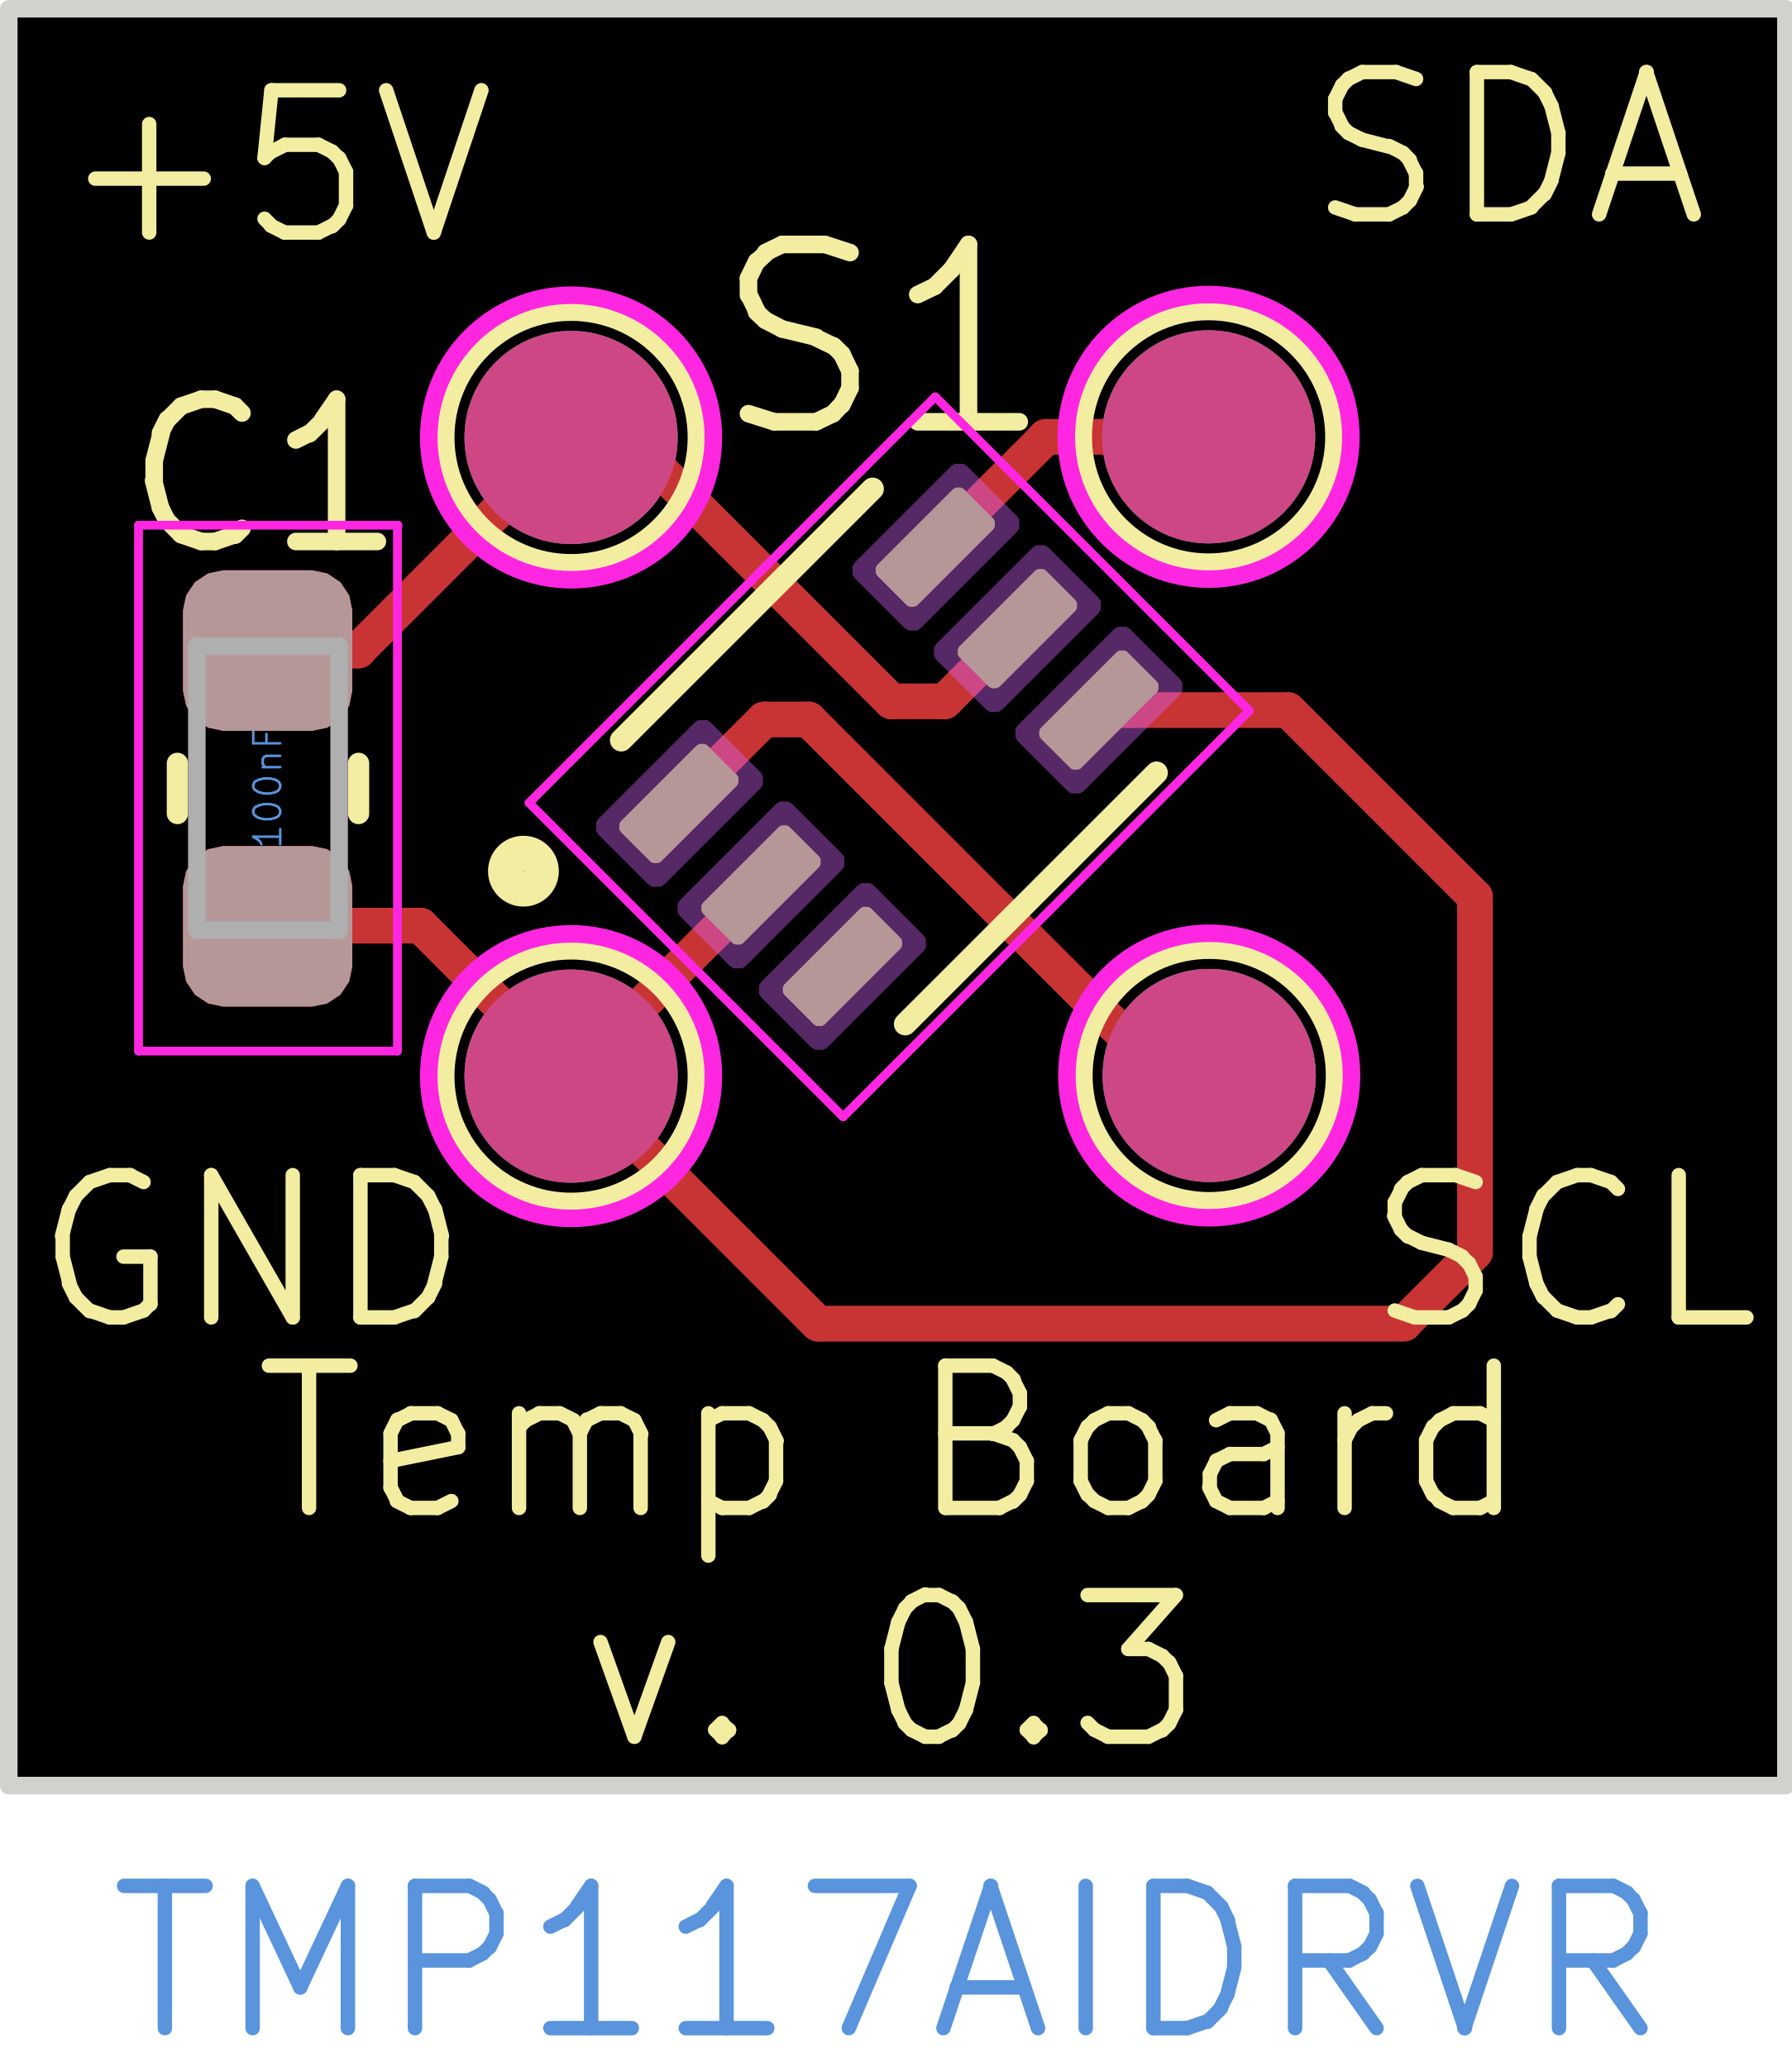
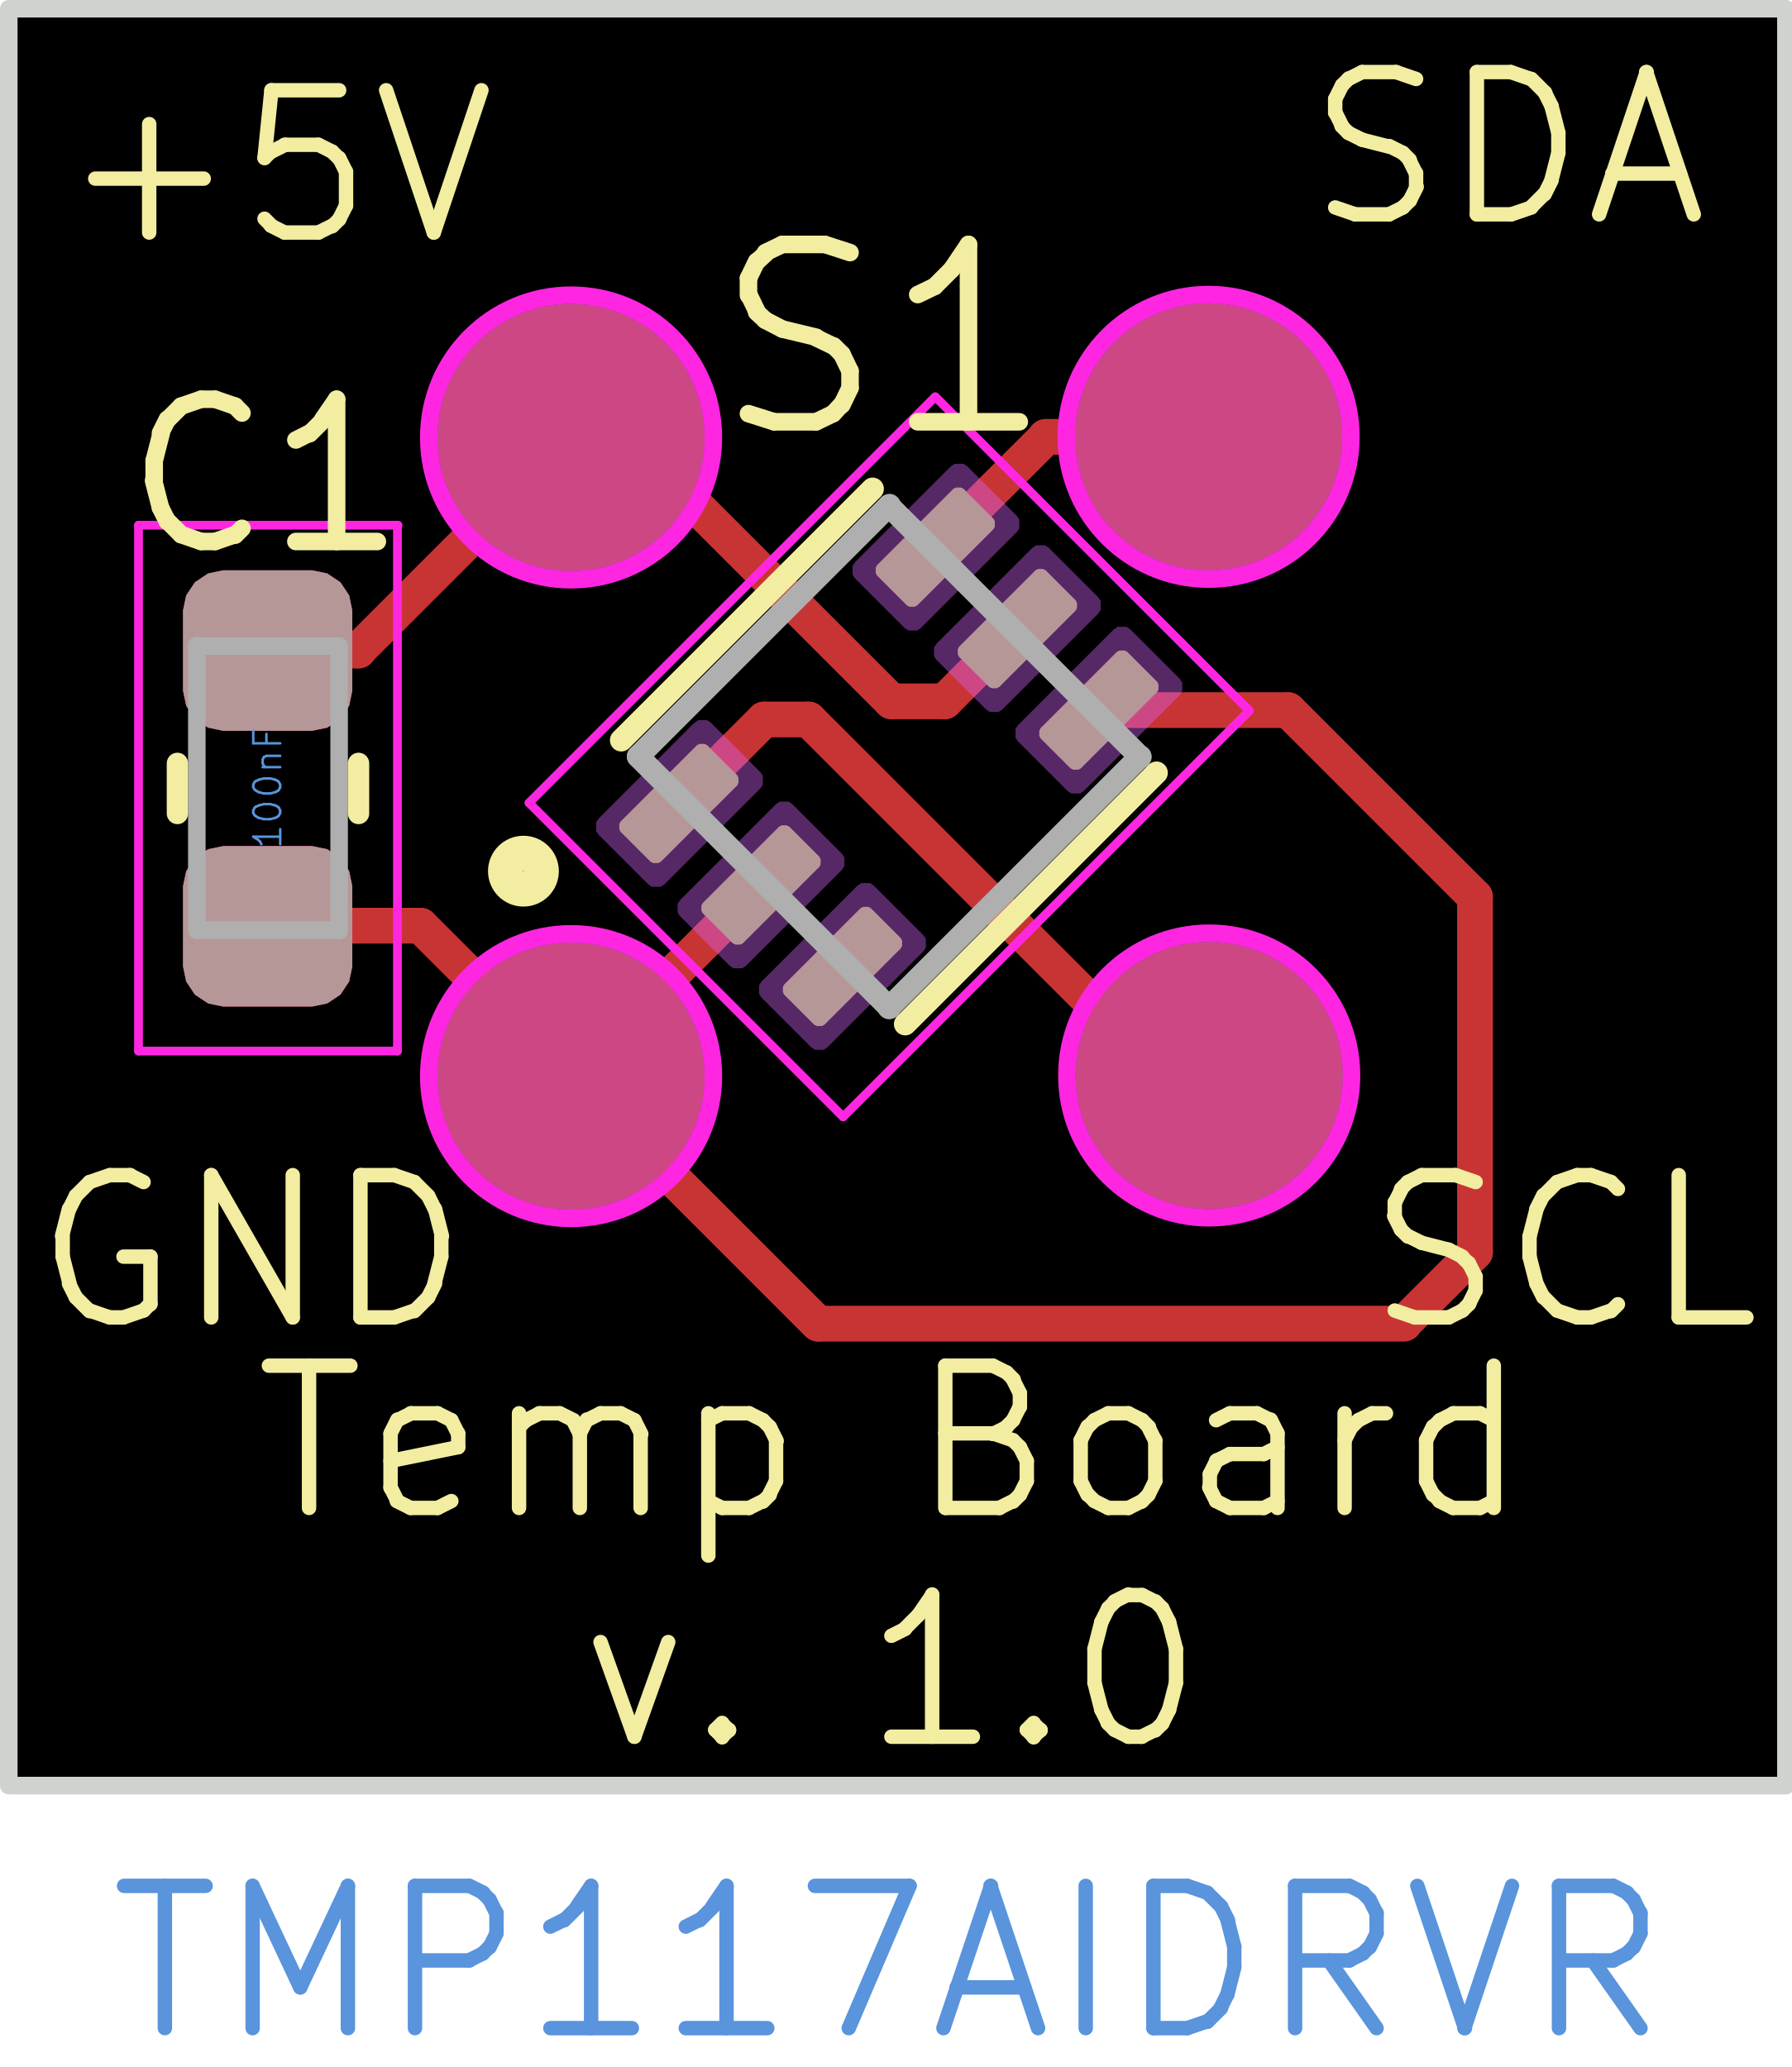
<svg xmlns="http://www.w3.org/2000/svg" id="Layer_1" version="1.1" viewBox="0 0 28.58 32.98">
  <defs>
    <style>
      .st0 {
        fill: #4d7fc4;
      }

      .st1, .st2 {
        stroke: #afafaf;
      }

      .st1, .st2, .st3, .st4, .st5, .st6, .st7, .st8, .st9, .st10, .st11, .st12, .st13, .st14, .st15, .st16, .st17, .st18 {
        stroke-linecap: round;
        stroke-linejoin: round;
      }

      .st1, .st2, .st3, .st4, .st5, .st6, .st7, .st8, .st9, .st11, .st12, .st13, .st14, .st15, .st16, .st17, .st18 {
        fill: none;
      }

      .st1, .st7, .st10, .st15 {
        stroke-width: .28px;
      }

      .st2, .st16 {
        stroke-width: .36px;
      }

      .st3, .st5, .st8, .st11 {
        stroke: #5994dc;
      }

      .st3, .st14 {
        stroke-width: .23px;
      }

      .st19, .st20, .st21 {
        fill-opacity: .4;
      }

      .st19, .st21 {
        fill: #d864ff;
      }

      .st4 {
        stroke-width: .14px;
      }

      .st4, .st7 {
        stroke: #ff26e2;
      }

      .st5 {
        font-size: .57px;
        stroke-width: .04px;
      }

      .st5, .st8, .st9, .st12, .st13 {
        font-family: ArialMT, Arial;
      }

      .st6 {
        stroke: #c83434;
      }

      .st6, .st18 {
        stroke-width: .57px;
      }

      .st22 {
        letter-spacing: 1.55em;
      }

      .st8, .st12, .st13 {
        font-size: 3.02px;
      }

      .st8, .st13 {
        stroke-width: .23px;
      }

      .st23 {
        letter-spacing: 1.22em;
      }

      .st24 {
        letter-spacing: .42em;
      }

      .st25, .st26 {
        fill: #c83434;
      }

      .st27 {
        letter-spacing: .65em;
      }

      .st28 {
        letter-spacing: .54em;
      }

      .st29 {
        letter-spacing: .18em;
      }

      .st30 {
        letter-spacing: .22em;
      }

      .st31 {
        letter-spacing: .18em;
      }

      .st9 {
        font-size: 3.78px;
      }

      .st9, .st12 {
        stroke-width: .28px;
      }

      .st9, .st12, .st13, .st14, .st15, .st16, .st17, .st18 {
        stroke: #f2eda1;
      }

      .st26, .st32, .st21 {
        fill-rule: evenodd;
      }

      .st10 {
        stroke: #d0d2cd;
      }

      .st20 {
        fill: #02ffee;
      }

      .st32 {
        fill: #b4a09a;
        fill-opacity: .9;
      }

      .st11 {
        stroke-width: .04px;
      }

      .st33 {
        isolation: isolate;
        opacity: 0;
      }

      .st17 {
        stroke-width: .34px;
      }

      .st34 {
        letter-spacing: .09em;
      }

      .st35 {
        letter-spacing: .05em;
      }
    </style>
  </defs>
-   <g>
-     <path class="st2" d="M10.18,12.07l4.01-4.01" />
-     <path class="st2" d="M10.18,12.07l4.01,4.01" />
-     <path class="st2" d="M14.18,8.07l4.01,4.01" />
-     <path class="st2" d="M14.18,16.08l4.01-4.01" />
-     <path class="st10" d="M.14.14h28.35v28.35H.14V.14Z" />
-   </g>
-   <g>
-     <g class="st33">
-       <text class="st5" transform="translate(4.29 13.44) rotate(-90)">
-         <tspan class="st35" x="0" y="0">100n</tspan>
-         <tspan x="1.38" y="0">F</tspan>
-       </text>
-     </g>
-     <g>
-       <path class="st11" d="M4.47,13.23v.24" />
-       <path class="st11" d="M4.47,13.35h-.43" />
-       <path class="st11" d="M4.04,13.35l.06.04" />
-       <path class="st11" d="M4.11,13.39l.04.04" />
-       <path class="st11" d="M4.15,13.43l.02.04" />
-       <path class="st11" d="M4.04,12.97v-.04" />
-       <path class="st11" d="M4.04,12.93l.02-.04" />
-       <path class="st11" d="M4.06,12.89l.02-.02" />
-       <path class="st11" d="M4.09,12.87l.04-.02" />
-       <path class="st11" d="M4.13,12.85l.08-.02" />
-       <path class="st11" d="M4.21,12.83h.1" />
-       <path class="st11" d="M4.31,12.83l.08.02" />
-       <path class="st11" d="M4.39,12.85l.04.02" />
-       <path class="st11" d="M4.43,12.87l.02.02" />
-       <path class="st11" d="M4.45,12.89l.02.04" />
-       <path class="st11" d="M4.47,12.93v.04" />
-       <path class="st11" d="M4.47,12.97l-.02.04" />
-       <path class="st11" d="M4.45,13.01l-.02.02" />
-       <path class="st11" d="M4.43,13.03l-.04.02" />
-       <path class="st11" d="M4.39,13.05l-.08.02" />
-       <path class="st11" d="M4.31,13.07h-.1" />
-       <path class="st11" d="M4.21,13.07l-.08-.02" />
-       <path class="st11" d="M4.13,13.05l-.04-.02" />
-       <path class="st11" d="M4.09,13.03l-.02-.02" />
-       <path class="st11" d="M4.06,13.01l-.02-.04" />
-       <path class="st11" d="M4.04,12.56v-.04" />
-       <path class="st11" d="M4.04,12.52l.02-.04" />
-       <path class="st11" d="M4.06,12.48l.02-.02" />
-       <path class="st11" d="M4.09,12.46l.04-.02" />
-       <path class="st11" d="M4.13,12.44l.08-.02" />
-       <path class="st11" d="M4.21,12.42h.1" />
-       <path class="st11" d="M4.31,12.42l.08.02" />
-       <path class="st11" d="M4.39,12.44l.04.02" />
-       <path class="st11" d="M4.43,12.46l.02.02" />
-       <path class="st11" d="M4.45,12.48l.02.04" />
-       <path class="st11" d="M4.47,12.52v.04" />
-       <path class="st11" d="M4.47,12.56l-.02.04" />
-       <path class="st11" d="M4.45,12.6l-.02.02" />
-       <path class="st11" d="M4.43,12.62l-.04.02" />
-       <path class="st11" d="M4.39,12.64l-.08.02" />
-       <path class="st11" d="M4.31,12.66h-.1" />
-       <path class="st11" d="M4.21,12.66l-.08-.02" />
-       <path class="st11" d="M4.13,12.64l-.04-.02" />
-       <path class="st11" d="M4.09,12.62l-.02-.02" />
-       <path class="st11" d="M4.06,12.6l-.02-.04" />
-       <path class="st11" d="M4.19,12.24h.28" />
-       <path class="st11" d="M4.23,12.24l-.02-.02" />
-       <path class="st11" d="M4.21,12.22l-.02-.04" />
-       <path class="st11" d="M4.19,12.18v-.06" />
-       <path class="st11" d="M4.19,12.12l.02-.04" />
-       <path class="st11" d="M4.21,12.08l.04-.02" />
-       <path class="st11" d="M4.25,12.06h.22" />
-       <path class="st11" d="M4.25,11.71v.14" />
-       <path class="st11" d="M4.47,11.86h-.43" />
-       <path class="st11" d="M4.04,11.86v-.2" />
-     </g>
-   </g>
  <g>
    <g class="st33">
      <text class="st8" transform="translate(2.54 32.14)">
        <tspan class="st34" x="0" y="0">TMP117AIDRV</tspan>
        <tspan x="23.59" y="0">R</tspan>
      </text>
    </g>
    <g>
      <path class="st3" d="M1.98,30.09h1.3" />
      <path class="st3" d="M2.63,32.36v-2.27" />
      <path class="st3" d="M4.03,32.36v-2.27" />
      <path class="st3" d="M4.03,30.09l.76,1.62" />
      <path class="st3" d="M4.79,31.71l.76-1.62" />
      <path class="st3" d="M5.55,30.09v2.27" />
      <path class="st3" d="M6.62,32.36v-2.27" />
      <path class="st3" d="M6.62,30.09h.86" />
      <path class="st3" d="M7.49,30.09l.22.11" />
      <path class="st3" d="M7.7,30.2l.11.11" />
      <path class="st3" d="M7.81,30.31l.11.22" />
      <path class="st3" d="M7.92,30.52v.32" />
      <path class="st3" d="M7.92,30.85l-.11.22" />
      <path class="st3" d="M7.81,31.06l-.11.11" />
      <path class="st3" d="M7.7,31.17l-.22.11" />
      <path class="st3" d="M7.49,31.28h-.86" />
      <path class="st3" d="M10.08,32.36h-1.3" />
      <path class="st3" d="M9.43,32.36v-2.27" />
      <path class="st3" d="M9.43,30.09l-.22.32" />
      <path class="st3" d="M9.22,30.42l-.22.22" />
      <path class="st3" d="M9,30.63l-.22.11" />
      <path class="st3" d="M12.24,32.36h-1.3" />
      <path class="st3" d="M11.59,32.36v-2.27" />
      <path class="st3" d="M11.59,30.09l-.22.32" />
      <path class="st3" d="M11.38,30.42l-.22.22" />
      <path class="st3" d="M11.16,30.63l-.22.11" />
      <path class="st3" d="M13,30.09h1.51" />
      <path class="st3" d="M14.51,30.09l-.97,2.27" />
      <path class="st3" d="M15.26,31.71h1.08" />
      <path class="st3" d="M15.05,32.36l.76-2.27" />
      <path class="st3" d="M15.8,30.09l.76,2.27" />
      <path class="st3" d="M17.32,32.36v-2.27" />
      <path class="st3" d="M18.4,32.36v-2.27" />
      <path class="st3" d="M18.4,30.09h.54" />
      <path class="st3" d="M18.94,30.09l.32.11" />
      <path class="st3" d="M19.26,30.2l.22.22" />
      <path class="st3" d="M19.48,30.42l.11.22" />
      <path class="st3" d="M19.58,30.63l.11.43" />
      <path class="st3" d="M19.69,31.06v.32" />
      <path class="st3" d="M19.69,31.39l-.11.43" />
      <path class="st3" d="M19.58,31.82l-.11.22" />
      <path class="st3" d="M19.48,32.04l-.22.22" />
      <path class="st3" d="M19.26,32.25l-.32.11" />
      <path class="st3" d="M18.94,32.36h-.54" />
      <path class="st3" d="M21.96,32.36l-.76-1.08" />
      <path class="st3" d="M20.66,32.36v-2.27" />
      <path class="st3" d="M20.66,30.09h.86" />
      <path class="st3" d="M21.53,30.09l.22.11" />
      <path class="st3" d="M21.74,30.2l.11.11" />
      <path class="st3" d="M21.85,30.31l.11.22" />
      <path class="st3" d="M21.96,30.52v.32" />
      <path class="st3" d="M21.96,30.85l-.11.22" />
      <path class="st3" d="M21.85,31.06l-.11.11" />
      <path class="st3" d="M21.74,31.17l-.22.11" />
      <path class="st3" d="M21.53,31.28h-.86" />
      <path class="st3" d="M22.61,30.09l.76,2.27" />
      <path class="st3" d="M23.36,32.36l.76-2.27" />
      <path class="st3" d="M26.17,32.36l-.76-1.08" />
      <path class="st3" d="M24.87,32.36v-2.27" />
      <path class="st3" d="M24.87,30.09h.86" />
      <path class="st3" d="M25.74,30.09l.22.11" />
      <path class="st3" d="M25.95,30.2l.11.11" />
      <path class="st3" d="M26.06,30.31l.11.22" />
      <path class="st3" d="M26.17,30.52v.32" />
      <path class="st3" d="M26.17,30.85l-.11.22" />
      <path class="st3" d="M26.06,31.06l-.11.11" />
      <path class="st3" d="M25.95,31.17l-.22.11" />
      <path class="st3" d="M25.74,31.28h-.86" />
    </g>
-   </g>
-   <circle class="st0" cx="9.11" cy="6.98" r="1.7" />
-   <circle class="st0" cx="19.28" cy="6.97" r="1.7" />
-   <circle class="st0" cx="19.29" cy="17.16" r="1.7" />
-   <circle class="st0" cx="9.11" cy="17.17" r="1.7" />
-   <circle class="st20" cx="9.11" cy="6.98" r="1.7" />
-   <circle class="st20" cx="19.28" cy="6.97" r="1.7" />
-   <circle class="st20" cx="19.29" cy="17.16" r="1.7" />
-   <circle class="st20" cx="9.11" cy="17.17" r="1.7" />
-   <g>
-     <circle class="st25" cx="9.11" cy="6.98" r="1.7" />
+     <path class="st10" d="M.14.14h28.35v28.35H.14V.14Z" />
+   </g>
+   <circle class="st0" cx="9.11" cy="6.98" r="2.13" />
+   <circle class="st0" cx="19.28" cy="6.97" r="2.13" />
+   <circle class="st0" cx="19.29" cy="17.16" r="2.13" />
+   <circle class="st0" cx="9.11" cy="17.17" r="2.13" />
+   <circle class="st20" cx="9.11" cy="6.98" r="2.13" />
+   <circle class="st20" cx="19.28" cy="6.97" r="2.13" />
+   <circle class="st20" cx="19.29" cy="17.16" r="2.13" />
+   <circle class="st20" cx="9.11" cy="17.17" r="2.13" />
+   <g>
+     <circle class="st25" cx="9.11" cy="6.98" r="2.13" />
    <path class="st26" d="M4.98,9.1l.24.05.21.14.14.21.05.24v1.28l-.05.24-.14.21-.21.14-.24.05h-1.42l-.24-.05-.21-.14-.14-.21-.05-.24v-1.28l.05-.24.14-.21.21-.14.24-.05h1.42Z" />
    <path class="st26" d="M4.98,13.5l.24.05.21.14.14.21.05.24v1.28l-.05.24-.14.21-.21.14-.24.05h-1.42l-.24-.05-.21-.14-.14-.21-.05-.24v-1.28l.05-.24.14-.21.21-.14.24-.05h1.42Z" />
    <path class="st26" d="M9.9,13.27l-.02-.04v-.04s0-.04,0-.04l.02-.04,1.22-1.22.04-.02h.04s.04,0,.04,0l.04.02.48.48.02.04v.04s0,.04,0,.04l-.02.04-1.22,1.22-.04.02h-.04s-.04,0-.04,0l-.04-.02-.48-.48Z" />
    <path class="st26" d="M11.21,14.57l-.02-.04v-.04s0-.04,0-.04l.02-.04,1.22-1.22.04-.02h.04s.04,0,.04,0l.04.02.48.48.02.04v.04s0,.04,0,.04l-.02.04-1.22,1.22-.04.02h-.04s-.04,0-.04,0l-.04-.02-.48-.48Z" />
    <path class="st26" d="M12.51,15.87l-.02-.04v-.04s0-.04,0-.04l.02-.04,1.22-1.22.04-.02h.04s.04,0,.04,0l.04.02.48.48.02.04v.04s0,.04,0,.04l-.02.04-1.22,1.22-.04.02h-.04s-.04,0-.04,0l-.04-.02-.48-.48Z" />
    <path class="st26" d="M16.6,11.78l-.02-.04v-.04s0-.04,0-.04l.02-.04,1.22-1.22.04-.02h.04s.04,0,.04,0l.04.02.48.48.02.04v.04s0,.04,0,.04l-.02.04-1.22,1.22-.04.02h-.04s-.04,0-.04,0l-.04-.02-.48-.48Z" />
    <path class="st26" d="M15.3,10.48l-.02-.04v-.04s0-.04,0-.04l.02-.04,1.22-1.22.04-.02h.04s.04,0,.04,0l.04.02.48.48.02.04v.04s0,.04,0,.04l-.02.04-1.22,1.22-.04.02h-.04s-.04,0-.04,0l-.04-.02-.48-.48Z" />
    <path class="st26" d="M13.99,9.18l-.02-.04v-.04s0-.04,0-.04l.02-.04,1.22-1.22.04-.02h.04s.04,0,.04,0l.04.02.48.48.02.04v.04s0,.04,0,.04l-.02.04-1.22,1.22-.04.02h-.04s-.04,0-.04,0l-.04-.02-.48-.48Z" />
  </g>
-   <circle class="st25" cx="19.28" cy="6.97" r="1.7" />
-   <circle class="st25" cx="19.29" cy="17.16" r="1.7" />
-   <circle class="st25" cx="9.11" cy="17.17" r="1.7" />
-   <g>
+   <circle class="st25" cx="19.28" cy="6.97" r="2.13" />
+   <circle class="st25" cx="19.29" cy="17.16" r="2.13" />
+   <circle class="st25" cx="9.11" cy="17.17" r="2.13" />
+   <g>
+     <path class="st6" d="M15.07,11.19h-.85" />
    <path class="st6" d="M16.23,10.03l-1.16,1.16" />
-     <path class="st6" d="M15.07,11.19h-.85" />
    <path class="st6" d="M10,6.98h-.89" />
    <path class="st6" d="M14.22,11.19l-4.21-4.21" />
    <path class="st6" d="M4.28,10.38h1.44" />
    <path class="st6" d="M5.71,10.38l3.4-3.4" />
    <path class="st6" d="M13.05,21.12l-3.95-3.95" />
    <path class="st6" d="M4.28,14.77h2.43" />
    <path class="st6" d="M23.53,19.98l-1.13,1.13" />
    <path class="st6" d="M23.53,14.31v5.67" />
    <path class="st6" d="M17.53,11.33h3.01" />
    <path class="st6" d="M12.14,14.13l-3.03,3.03" />
    <path class="st6" d="M6.71,14.77l2.4,2.4" />
    <path class="st6" d="M22.4,21.12h-9.34" />
    <path class="st6" d="M12.14,14.12v.02" />
    <path class="st6" d="M20.55,11.33l2.98,2.98" />
    <path class="st6" d="M12.19,11.48h.71" />
    <path class="st6" d="M10.85,12.82l1.34-1.34" />
    <path class="st6" d="M10.84,12.82h.02" />
    <path class="st6" d="M12.9,11.48l5.68,5.68" />
    <path class="st6" d="M18.58,17.16h.71" />
    <path class="st6" d="M14.93,8.73l1.75-1.75" />
    <path class="st6" d="M16.68,6.97h2.6" />
  </g>
  <g>
-     <circle class="st19" cx="9.11" cy="6.98" r="1.7" />
+     <circle class="st19" cx="9.11" cy="6.98" r="2.13" />
    <path class="st21" d="M4.98,9.1l.24.05.21.14.14.21.05.24v1.28l-.05.24-.14.21-.21.14-.24.05h-1.42l-.24-.05-.21-.14-.14-.21-.05-.24v-1.28l.05-.24.14-.21.21-.14.24-.05h1.42Z" />
    <path class="st21" d="M4.98,13.5l.24.05.21.14.14.21.05.24v1.28l-.05.24-.14.21-.21.14-.24.05h-1.42l-.24-.05-.21-.14-.14-.21-.05-.24v-1.28l.05-.24.14-.21.21-.14.24-.05h1.42Z" />
    <path class="st21" d="M9.55,13.32l-.04-.06v-.07s0-.07,0-.07l.04-.06,1.53-1.53.06-.04h.07s.07,0,.07,0l.06.04.79.79.04.06v.07s0,.07,0,.07l-.04.06-1.53,1.53-.06.04h-.07s-.07,0-.07,0l-.06-.04-.79-.79Z" />
    <path class="st21" d="M10.85,14.62l-.04-.06v-.07s0-.07,0-.07l.04-.06,1.53-1.53.06-.04h.07s.07,0,.07,0l.06.04.79.79.04.06v.07s0,.07,0,.07l-.04.06-1.53,1.53-.06.04h-.07s-.07,0-.07,0l-.06-.04-.79-.79Z" />
    <path class="st21" d="M12.15,15.92l-.04-.06v-.07s0-.07,0-.07l.04-.06,1.53-1.53.06-.04h.07s.07,0,.07,0l.06.04.79.79.04.06v.07s0,.07,0,.07l-.04.06-1.53,1.53-.06.04h-.07s-.07,0-.07,0l-.06-.04-.79-.79Z" />
    <path class="st21" d="M16.24,11.83l-.04-.06v-.07s0-.07,0-.07l.04-.06,1.53-1.53.06-.04h.07s.07,0,.07,0l.06.04.79.79.04.06v.07s0,.07,0,.07l-.04.06-1.53,1.53-.06.04h-.07s-.07,0-.07,0l-.06-.04-.79-.79Z" />
    <path class="st21" d="M14.94,10.53l-.04-.06v-.07s0-.07,0-.07l.04-.06,1.53-1.53.06-.04h.07s.07,0,.07,0l.06.04.79.79.04.06v.07s0,.07,0,.07l-.04.06-1.53,1.53-.06.04h-.07s-.07,0-.07,0l-.06-.04-.79-.79Z" />
    <path class="st21" d="M13.64,9.23l-.04-.06v-.07s0-.07,0-.07l.04-.06,1.53-1.53.06-.04h.07s.07,0,.07,0l.06.04.79.79.04.06v.07s0,.07,0,.07l-.04.06-1.53,1.53-.06.04h-.07s-.07,0-.07,0l-.06-.04-.79-.79Z" />
  </g>
-   <circle class="st19" cx="19.28" cy="6.97" r="1.7" />
-   <circle class="st19" cx="19.29" cy="17.16" r="1.7" />
-   <g>
-     <circle class="st19" cx="9.11" cy="17.17" r="1.7" />
+   <circle class="st19" cx="19.28" cy="6.97" r="2.13" />
+   <circle class="st19" cx="19.29" cy="17.16" r="2.13" />
+   <g>
+     <circle class="st19" cx="9.11" cy="17.17" r="2.13" />
    <path class="st32" d="M4.98,9.1l.24.05.21.14.14.21.05.24v1.28l-.05.24-.14.21-.21.14-.24.05h-1.42l-.24-.05-.21-.14-.14-.21-.05-.24v-1.28l.05-.24.14-.21.21-.14.24-.05h1.42Z" />
    <path class="st32" d="M4.98,13.5l.24.05.21.14.14.21.05.24v1.28l-.05.24-.14.21-.21.14-.24.05h-1.42l-.24-.05-.21-.14-.14-.21-.05-.24v-1.28l.05-.24.14-.21.21-.14.24-.05h1.42Z" />
    <path class="st32" d="M9.9,13.27l-.02-.04v-.04s0-.04,0-.04l.02-.04,1.22-1.22.04-.02h.04s.04,0,.04,0l.04.02.48.48.02.04v.04s0,.04,0,.04l-.02.04-1.22,1.22-.04.02h-.04s-.04,0-.04,0l-.04-.02-.48-.48Z" />
    <path class="st32" d="M11.21,14.57l-.02-.04v-.04s0-.04,0-.04l.02-.04,1.22-1.22.04-.02h.04s.04,0,.04,0l.04.02.48.48.02.04v.04s0,.04,0,.04l-.02.04-1.22,1.22-.04.02h-.04s-.04,0-.04,0l-.04-.02-.48-.48Z" />
    <path class="st32" d="M12.51,15.87l-.02-.04v-.04s0-.04,0-.04l.02-.04,1.22-1.22.04-.02h.04s.04,0,.04,0l.04.02.48.48.02.04v.04s0,.04,0,.04l-.02.04-1.22,1.22-.04.02h-.04s-.04,0-.04,0l-.04-.02-.48-.48Z" />
    <path class="st32" d="M16.6,11.78l-.02-.04v-.04s0-.04,0-.04l.02-.04,1.22-1.22.04-.02h.04s.04,0,.04,0l.04.02.48.48.02.04v.04s0,.04,0,.04l-.02.04-1.22,1.22-.04.02h-.04s-.04,0-.04,0l-.04-.02-.48-.48Z" />
    <path class="st32" d="M15.3,10.48l-.02-.04v-.04s0-.04,0-.04l.02-.04,1.22-1.22.04-.02h.04s.04,0,.04,0l.04.02.48.48.02.04v.04s0,.04,0,.04l-.02.04-1.22,1.22-.04.02h-.04s-.04,0-.04,0l-.04-.02-.48-.48Z" />
    <path class="st32" d="M13.99,9.18l-.02-.04v-.04s0-.04,0-.04l.02-.04,1.22-1.22.04-.02h.04s.04,0,.04,0l.04.02.48.48.02.04v.04s0,.04,0,.04l-.02.04-1.22,1.22-.04.02h-.04s-.04,0-.04,0l-.04-.02-.48-.48Z" />
+   </g>
+   <circle class="st7" cx="9.11" cy="6.98" r="2.27" />
+   <g>
+     <path class="st4" d="M6.34,8.38v8.39" />
+     <path class="st4" d="M2.21,8.38h4.14" />
+     <path class="st4" d="M6.34,16.77H2.21" />
+     <path class="st4" d="M2.21,16.77v-8.39" />
+     <path class="st4" d="M8.44,12.81l5.01,5.01" />
+     <path class="st4" d="M8.44,12.81l6.47-6.47" />
+     <path class="st4" d="M13.45,17.82l6.47-6.47" />
+     <path class="st4" d="M14.92,6.33l5.01,5.01" />
+   </g>
+   <g>
+     <circle class="st7" cx="19.28" cy="6.97" r="2.27" />
+     <circle class="st7" cx="19.29" cy="17.16" r="2.27" />
+     <circle class="st7" cx="9.11" cy="17.17" r="2.27" />
+   </g>
+   <g>
+     <path class="st1" d="M5.41,10.31v4.54" />
+     <path class="st1" d="M3.14,10.31h2.27" />
+     <path class="st1" d="M5.41,14.84h-2.27" />
+     <path class="st1" d="M3.14,14.84v-4.54" />
+   </g>
+   <g>
+     <path class="st2" d="M10.18,12.07l4.01,4.01" />
+     <path class="st2" d="M10.18,12.07l4.01-4.01" />
+     <path class="st2" d="M14.18,16.08l4.01-4.01" />
+     <path class="st2" d="M14.18,8.07l4.01,4.01" />
+   </g>
+   <g>
+     <g class="st33">
+       <text class="st5" transform="translate(4.29 13.44) rotate(-90)">
+         <tspan class="st35" x="0" y="0">100n</tspan>
+         <tspan x="1.38" y="0">F</tspan>
+       </text>
+     </g>
+     <g>
+       <path class="st11" d="M4.47,13.23v.24" />
+       <path class="st11" d="M4.47,13.35h-.43" />
+       <path class="st11" d="M4.04,13.35l.06.04" />
+       <path class="st11" d="M4.11,13.39l.04.04" />
+       <path class="st11" d="M4.15,13.43l.02.04" />
+       <path class="st11" d="M4.04,12.97v-.04" />
+       <path class="st11" d="M4.04,12.93l.02-.04" />
+       <path class="st11" d="M4.06,12.89l.02-.02" />
+       <path class="st11" d="M4.09,12.87l.04-.02" />
+       <path class="st11" d="M4.13,12.85l.08-.02" />
+       <path class="st11" d="M4.21,12.83h.1" />
+       <path class="st11" d="M4.31,12.83l.08.02" />
+       <path class="st11" d="M4.39,12.85l.04.02" />
+       <path class="st11" d="M4.43,12.87l.02.02" />
+       <path class="st11" d="M4.45,12.89l.02.04" />
+       <path class="st11" d="M4.47,12.93v.04" />
+       <path class="st11" d="M4.47,12.97l-.02.04" />
+       <path class="st11" d="M4.45,13.01l-.02.02" />
+       <path class="st11" d="M4.43,13.03l-.04.02" />
+       <path class="st11" d="M4.39,13.05l-.08.02" />
+       <path class="st11" d="M4.31,13.07h-.1" />
+       <path class="st11" d="M4.21,13.07l-.08-.02" />
+       <path class="st11" d="M4.13,13.05l-.04-.02" />
+       <path class="st11" d="M4.09,13.03l-.02-.02" />
+       <path class="st11" d="M4.06,13.01l-.02-.04" />
+       <path class="st11" d="M4.04,12.56v-.04" />
+       <path class="st11" d="M4.04,12.52l.02-.04" />
+       <path class="st11" d="M4.06,12.48l.02-.02" />
+       <path class="st11" d="M4.09,12.46l.04-.02" />
+       <path class="st11" d="M4.13,12.44l.08-.02" />
+       <path class="st11" d="M4.21,12.42h.1" />
+       <path class="st11" d="M4.31,12.42l.08.02" />
+       <path class="st11" d="M4.39,12.44l.04.02" />
+       <path class="st11" d="M4.43,12.46l.02.02" />
+       <path class="st11" d="M4.45,12.48l.02.04" />
+       <path class="st11" d="M4.47,12.52v.04" />
+       <path class="st11" d="M4.47,12.56l-.02.04" />
+       <path class="st11" d="M4.45,12.6l-.02.02" />
+       <path class="st11" d="M4.43,12.62l-.04.02" />
+       <path class="st11" d="M4.39,12.64l-.08.02" />
+       <path class="st11" d="M4.31,12.66h-.1" />
+       <path class="st11" d="M4.21,12.66l-.08-.02" />
+       <path class="st11" d="M4.13,12.64l-.04-.02" />
+       <path class="st11" d="M4.09,12.62l-.02-.02" />
+       <path class="st11" d="M4.06,12.6l-.02-.04" />
+       <path class="st11" d="M4.19,12.24h.28" />
+       <path class="st11" d="M4.23,12.24l-.02-.02" />
+       <path class="st11" d="M4.21,12.22l-.02-.04" />
+       <path class="st11" d="M4.19,12.18v-.06" />
+       <path class="st11" d="M4.19,12.12l.02-.04" />
+       <path class="st11" d="M4.21,12.08l.04-.02" />
+       <path class="st11" d="M4.25,12.06h.22" />
+       <path class="st11" d="M4.25,11.71v.14" />
+       <path class="st11" d="M4.47,11.86h-.43" />
+       <path class="st11" d="M4.04,11.86v-.2" />
+     </g>
  </g>
  <g>
    <g class="st33">
      <text class="st13" transform="translate(5.66 23.84)">
        <tspan x="0" y="0">Temp</tspan>
        <tspan class="st22" x="7.73" y="0"> </tspan>
        <tspan x="13.27" y="0">Board</tspan>
      </text>
    </g>
    <g>
      <path class="st14" d="M4.29,21.79h1.3" />
      <path class="st14" d="M4.93,24.06v-2.27" />
      <path class="st14" d="M7.2,23.95l-.22.11" />
      <path class="st14" d="M6.98,24.06h-.43" />
      <path class="st14" d="M6.55,24.06l-.22-.11" />
      <path class="st14" d="M6.34,23.95l-.11-.22" />
      <path class="st14" d="M6.23,23.74v-.86" />
      <path class="st14" d="M6.23,22.87l.11-.22" />
      <path class="st14" d="M6.34,22.66l.22-.11" />
      <path class="st14" d="M6.55,22.55h.43" />
      <path class="st14" d="M6.98,22.55l.22.11" />
      <path class="st14" d="M7.2,22.66l.11.22" />
      <path class="st14" d="M7.31,22.87v.22" />
      <path class="st14" d="M7.31,23.09l-1.08.22" />
      <path class="st14" d="M8.28,24.06v-1.51" />
      <path class="st14" d="M8.28,22.77l.11-.11" />
      <path class="st14" d="M8.39,22.66l.22-.11" />
      <path class="st14" d="M8.6,22.55h.32" />
      <path class="st14" d="M8.93,22.55l.22.11" />
      <path class="st14" d="M9.14,22.66l.11.22" />
      <path class="st14" d="M9.25,22.87v1.19" />
      <path class="st14" d="M9.25,22.87l.11-.22" />
      <path class="st14" d="M9.36,22.66l.22-.11" />
      <path class="st14" d="M9.58,22.55h.32" />
      <path class="st14" d="M9.9,22.55l.22.11" />
      <path class="st14" d="M10.12,22.66l.11.22" />
      <path class="st14" d="M10.22,22.87v1.19" />
      <path class="st14" d="M11.3,22.55v2.27" />
      <path class="st14" d="M11.3,22.66l.22-.11" />
      <path class="st14" d="M11.52,22.55h.43" />
      <path class="st14" d="M11.95,22.55l.22.11" />
      <path class="st14" d="M12.17,22.66l.11.11" />
      <path class="st14" d="M12.28,22.77l.11.22" />
      <path class="st14" d="M12.38,22.98v.65" />
      <path class="st14" d="M12.38,23.63l-.11.22" />
      <path class="st14" d="M12.28,23.85l-.11.11" />
      <path class="st14" d="M12.17,23.95l-.22.11" />
      <path class="st14" d="M11.95,24.06h-.43" />
      <path class="st14" d="M11.52,24.06l-.22-.11" />
      <path class="st14" d="M15.84,22.87l.32.11" />
      <path class="st14" d="M16.16,22.98l.11.11" />
      <path class="st14" d="M16.27,23.09l.11.22" />
      <path class="st14" d="M16.38,23.31v.32" />
      <path class="st14" d="M16.38,23.63l-.11.22" />
      <path class="st14" d="M16.27,23.85l-.11.11" />
      <path class="st14" d="M16.16,23.95l-.22.11" />
      <path class="st14" d="M15.95,24.06h-.86" />
      <path class="st14" d="M15.08,24.06v-2.27" />
      <path class="st14" d="M15.08,21.79h.76" />
      <path class="st14" d="M15.84,21.79l.22.11" />
      <path class="st14" d="M16.06,21.9l.11.11" />
      <path class="st14" d="M16.16,22.01l.11.22" />
      <path class="st14" d="M16.27,22.23v.22" />
      <path class="st14" d="M16.27,22.44l-.11.22" />
      <path class="st14" d="M16.16,22.66l-.11.11" />
      <path class="st14" d="M16.06,22.77l-.22.11" />
      <path class="st14" d="M15.84,22.87h-.76" />
      <path class="st14" d="M17.68,24.06l-.22-.11" />
      <path class="st14" d="M17.46,23.95l-.11-.11" />
      <path class="st14" d="M17.35,23.85l-.11-.22" />
      <path class="st14" d="M17.24,23.63v-.65" />
      <path class="st14" d="M17.24,22.98l.11-.22" />
      <path class="st14" d="M17.35,22.77l.11-.11" />
      <path class="st14" d="M17.46,22.66l.22-.11" />
      <path class="st14" d="M17.68,22.55h.32" />
      <path class="st14" d="M18,22.55l.22.11" />
      <path class="st14" d="M18.22,22.66l.11.11" />
      <path class="st14" d="M18.32,22.77l.11.22" />
      <path class="st14" d="M18.43,22.98v.65" />
      <path class="st14" d="M18.43,23.63l-.11.22" />
      <path class="st14" d="M18.32,23.85l-.11.11" />
      <path class="st14" d="M18.22,23.95l-.22.11" />
      <path class="st14" d="M18,24.06h-.32" />
      <path class="st14" d="M20.38,24.06v-1.19" />
      <path class="st14" d="M20.38,22.87l-.11-.22" />
      <path class="st14" d="M20.27,22.66l-.22-.11" />
      <path class="st14" d="M20.05,22.55h-.43" />
      <path class="st14" d="M19.62,22.55l-.22.11" />
      <path class="st14" d="M20.38,23.95l-.22.11" />
      <path class="st14" d="M20.16,24.06h-.54" />
      <path class="st14" d="M19.62,24.06l-.22-.11" />
      <path class="st14" d="M19.4,23.95l-.11-.22" />
      <path class="st14" d="M19.3,23.74v-.22" />
      <path class="st14" d="M19.3,23.52l.11-.22" />
      <path class="st14" d="M19.4,23.31l.22-.11" />
      <path class="st14" d="M19.62,23.2h.54" />
      <path class="st14" d="M20.16,23.2l.22-.11" />
      <path class="st14" d="M21.45,24.06v-1.51" />
      <path class="st14" d="M21.45,22.98l.11-.22" />
      <path class="st14" d="M21.56,22.77l.11-.11" />
      <path class="st14" d="M21.67,22.66l.22-.11" />
      <path class="st14" d="M21.89,22.55h.22" />
      <path class="st14" d="M23.83,24.06v-2.27" />
      <path class="st14" d="M23.83,23.95l-.22.11" />
      <path class="st14" d="M23.61,24.06h-.43" />
      <path class="st14" d="M23.18,24.06l-.22-.11" />
      <path class="st14" d="M22.97,23.95l-.11-.11" />
      <path class="st14" d="M22.86,23.85l-.11-.22" />
      <path class="st14" d="M22.75,23.63v-.65" />
      <path class="st14" d="M22.75,22.98l.11-.22" />
      <path class="st14" d="M22.86,22.77l.11-.11" />
      <path class="st14" d="M22.97,22.66l.22-.11" />
      <path class="st14" d="M23.18,22.55h.43" />
      <path class="st14" d="M23.61,22.55l.22.11" />
    </g>
    <g class="st33">
      <text class="st13" transform="translate(10.18 27.49)">
        <tspan x="0" y="0">v.</tspan>
        <tspan class="st23" x="2.35" y="0"> </tspan>
-         <tspan x="6.87" y="0">0.3</tspan>
+         <tspan x="6.87" y="0">1.0</tspan>
      </text>
    </g>
    <g>
      <path class="st14" d="M9.58,26.2l.54,1.51" />
      <path class="st14" d="M10.12,27.71l.54-1.51" />
      <path class="st14" d="M11.52,27.5l.11.11" />
      <path class="st14" d="M11.63,27.6l-.11.11" />
      <path class="st14" d="M11.52,27.71l-.11-.11" />
      <path class="st14" d="M11.41,27.6l.11-.11" />
      <path class="st14" d="M11.52,27.5v.22" />
-       <path class="st14" d="M14.76,25.45h.22" />
-       <path class="st14" d="M14.98,25.45l.22.11" />
-       <path class="st14" d="M15.19,25.55l.11.11" />
-       <path class="st14" d="M15.3,25.66l.11.22" />
-       <path class="st14" d="M15.41,25.88l.11.43" />
-       <path class="st14" d="M15.52,26.31v.54" />
-       <path class="st14" d="M15.52,26.85l-.11.43" />
-       <path class="st14" d="M15.41,27.28l-.11.22" />
-       <path class="st14" d="M15.3,27.5l-.11.11" />
-       <path class="st14" d="M15.19,27.6l-.22.11" />
-       <path class="st14" d="M14.98,27.71h-.22" />
-       <path class="st14" d="M14.76,27.71l-.22-.11" />
-       <path class="st14" d="M14.54,27.6l-.11-.11" />
-       <path class="st14" d="M14.44,27.5l-.11-.22" />
-       <path class="st14" d="M14.33,27.28l-.11-.43" />
-       <path class="st14" d="M14.22,26.85v-.54" />
-       <path class="st14" d="M14.22,26.31l.11-.43" />
-       <path class="st14" d="M14.33,25.88l.11-.22" />
-       <path class="st14" d="M14.44,25.66l.11-.11" />
-       <path class="st14" d="M14.54,25.55l.22-.11" />
+       <path class="st14" d="M15.52,27.71h-1.3" />
+       <path class="st14" d="M14.87,27.71v-2.27" />
+       <path class="st14" d="M14.87,25.45l-.22.32" />
+       <path class="st14" d="M14.65,25.77l-.22.22" />
+       <path class="st14" d="M14.44,25.99l-.22.11" />
      <path class="st14" d="M16.49,27.5l.11.11" />
      <path class="st14" d="M16.6,27.6l-.11.11" />
      <path class="st14" d="M16.49,27.71l-.11-.11" />
      <path class="st14" d="M16.38,27.6l.11-.11" />
      <path class="st14" d="M16.49,27.5v.22" />
-       <path class="st14" d="M17.35,25.45h1.4" />
-       <path class="st14" d="M18.76,25.45l-.76.86" />
-       <path class="st14" d="M18,26.31h.32" />
-       <path class="st14" d="M18.32,26.31l.22.11" />
-       <path class="st14" d="M18.54,26.42l.11.11" />
-       <path class="st14" d="M18.65,26.52l.11.22" />
-       <path class="st14" d="M18.76,26.74v.54" />
-       <path class="st14" d="M18.76,27.28l-.11.22" />
-       <path class="st14" d="M18.65,27.5l-.11.11" />
-       <path class="st14" d="M18.54,27.6l-.22.11" />
-       <path class="st14" d="M18.32,27.71h-.65" />
-       <path class="st14" d="M17.68,27.71l-.22-.11" />
-       <path class="st14" d="M17.46,27.6l-.11-.11" />
+       <path class="st14" d="M18,25.45h.22" />
+       <path class="st14" d="M18.22,25.45l.22.11" />
+       <path class="st14" d="M18.43,25.55l.11.11" />
+       <path class="st14" d="M18.54,25.66l.11.22" />
+       <path class="st14" d="M18.65,25.88l.11.43" />
+       <path class="st14" d="M18.76,26.31v.54" />
+       <path class="st14" d="M18.76,26.85l-.11.43" />
+       <path class="st14" d="M18.65,27.28l-.11.22" />
+       <path class="st14" d="M18.54,27.5l-.11.11" />
+       <path class="st14" d="M18.43,27.6l-.22.11" />
+       <path class="st14" d="M18.22,27.71h-.22" />
+       <path class="st14" d="M18,27.71l-.22-.11" />
+       <path class="st14" d="M17.78,27.6l-.11-.11" />
+       <path class="st14" d="M17.68,27.5l-.11-.22" />
+       <path class="st14" d="M17.57,27.28l-.11-.43" />
+       <path class="st14" d="M17.46,26.85v-.54" />
+       <path class="st14" d="M17.46,26.31l.11-.43" />
+       <path class="st14" d="M17.57,25.88l.11-.22" />
+       <path class="st14" d="M17.68,25.66l.11-.11" />
+       <path class="st14" d="M17.78,25.55l.22-.11" />
    </g>
    <g class="st33">
      <text class="st13" transform="translate(1.28 3.49)">
        <tspan class="st24" x="0" y="0">+5</tspan>
        <tspan x="5.96" y="0">V</tspan>
      </text>
    </g>
    <g>
      <path class="st14" d="M1.52,2.85h1.73" />
      <path class="st14" d="M2.38,3.71v-1.73" />
      <path class="st14" d="M5.41,1.44h-1.08" />
      <path class="st14" d="M4.33,1.44l-.11,1.08" />
      <path class="st14" d="M4.22,2.52l.11-.11" />
      <path class="st14" d="M4.33,2.42l.22-.11" />
      <path class="st14" d="M4.54,2.31h.54" />
      <path class="st14" d="M5.08,2.31l.22.11" />
      <path class="st14" d="M5.3,2.42l.11.11" />
      <path class="st14" d="M5.41,2.52l.11.22" />
      <path class="st14" d="M5.52,2.74v.54" />
      <path class="st14" d="M5.52,3.28l-.11.22" />
      <path class="st14" d="M5.41,3.5l-.11.11" />
      <path class="st14" d="M5.3,3.6l-.22.11" />
      <path class="st14" d="M5.08,3.71h-.54" />
      <path class="st14" d="M4.54,3.71l-.22-.11" />
      <path class="st14" d="M4.33,3.6l-.11-.11" />
      <path class="st14" d="M6.16,1.44l.76,2.27" />
      <path class="st14" d="M6.92,3.71l.76-2.27" />
    </g>
  </g>
  <g>
    <g class="st33">
      <text class="st12" transform="translate(1.8 8.34)">
        <tspan class="st27" x="0" y="0">C</tspan>
        <tspan x="4.14" y="0">1</tspan>
      </text>
    </g>
    <g>
      <path class="st15" d="M3.86,8.43l-.11.11" />
      <path class="st15" d="M3.75,8.53l-.32.11" />
      <path class="st15" d="M3.43,8.64h-.22" />
      <path class="st15" d="M3.21,8.64l-.32-.11" />
      <path class="st15" d="M2.89,8.53l-.22-.22" />
      <path class="st15" d="M2.67,8.32l-.11-.22" />
      <path class="st15" d="M2.56,8.1l-.11-.43" />
      <path class="st15" d="M2.46,7.67v-.32" />
      <path class="st15" d="M2.46,7.35l.11-.43" />
      <path class="st15" d="M2.56,6.91l.11-.22" />
      <path class="st15" d="M2.67,6.7l.22-.22" />
      <path class="st15" d="M2.89,6.48l.32-.11" />
      <path class="st15" d="M3.21,6.37h.22" />
      <path class="st15" d="M3.43,6.37l.32.11" />
      <path class="st15" d="M3.75,6.48l.11.11" />
      <path class="st15" d="M6.02,8.64h-1.3" />
      <path class="st15" d="M5.37,8.64v-2.27" />
      <path class="st15" d="M5.37,6.37l-.22.32" />
      <path class="st15" d="M5.16,6.7l-.22.22" />
      <path class="st15" d="M4.94,6.91l-.22.11" />
    </g>
    <g class="st33">
      <text class="st9" transform="translate(11.3 6.45)">
        <tspan class="st28" x="0" y="0">S</tspan>
        <tspan x="4.57" y="0">1</tspan>
      </text>
    </g>
    <g>
      <path class="st15" d="M11.94,6.6l.41.13" />
      <path class="st15" d="M12.35,6.73h.67" />
      <path class="st15" d="M13.02,6.73l.27-.13" />
      <path class="st15" d="M13.29,6.6l.13-.14" />
      <path class="st15" d="M13.43,6.46l.13-.27" />
      <path class="st15" d="M13.56,6.19v-.27" />
      <path class="st15" d="M13.56,5.92l-.13-.27" />
      <path class="st15" d="M13.43,5.65l-.13-.13" />
      <path class="st15" d="M13.29,5.52l-.27-.13" />
      <path class="st15" d="M13.02,5.38l-.54-.13" />
      <path class="st15" d="M12.48,5.25l-.27-.14" />
      <path class="st15" d="M12.21,5.11l-.14-.13" />
      <path class="st15" d="M12.08,4.98l-.13-.27" />
      <path class="st15" d="M11.94,4.71v-.27" />
      <path class="st15" d="M11.94,4.44l.13-.27" />
      <path class="st15" d="M12.08,4.17l.14-.13" />
      <path class="st15" d="M12.21,4.03l.27-.13" />
      <path class="st15" d="M12.48,3.9h.67" />
      <path class="st15" d="M13.16,3.9l.4.13" />
      <path class="st15" d="M16.26,6.73h-1.62" />
      <path class="st15" d="M15.45,6.73v-2.83" />
      <path class="st15" d="M15.45,3.9l-.27.4" />
      <path class="st15" d="M15.18,4.3l-.27.27" />
      <path class="st15" d="M14.91,4.57l-.27.13" />
    </g>
  </g>
  <g>
    <g class="st33">
      <text class="st13" transform="translate(20.6 3.19)">
        <tspan class="st31" x="0" y="0">SD</tspan>
        <tspan x="5.26" y="0">A</tspan>
      </text>
    </g>
    <g>
      <path class="st14" d="M21.3,3.31l.32.11" />
      <path class="st14" d="M21.62,3.42h.54" />
      <path class="st14" d="M22.16,3.42l.22-.11" />
      <path class="st14" d="M22.38,3.31l.11-.11" />
      <path class="st14" d="M22.49,3.2l.11-.22" />
      <path class="st14" d="M22.59,2.98v-.22" />
      <path class="st14" d="M22.59,2.77l-.11-.22" />
      <path class="st14" d="M22.49,2.55l-.11-.11" />
      <path class="st14" d="M22.38,2.44l-.22-.11" />
      <path class="st14" d="M22.16,2.34l-.43-.11" />
      <path class="st14" d="M21.73,2.23l-.22-.11" />
      <path class="st14" d="M21.51,2.12l-.11-.11" />
      <path class="st14" d="M21.41,2.01l-.11-.22" />
      <path class="st14" d="M21.3,1.8v-.22" />
      <path class="st14" d="M21.3,1.58l.11-.22" />
      <path class="st14" d="M21.41,1.36l.11-.11" />
      <path class="st14" d="M21.51,1.26l.22-.11" />
      <path class="st14" d="M21.73,1.15h.54" />
      <path class="st14" d="M22.27,1.15l.32.11" />
      <path class="st14" d="M23.56,3.42V1.15" />
      <path class="st14" d="M23.56,1.15h.54" />
      <path class="st14" d="M24.1,1.15l.32.11" />
      <path class="st14" d="M24.43,1.26l.22.22" />
      <path class="st14" d="M24.64,1.47l.11.22" />
      <path class="st14" d="M24.75,1.69l.11.43" />
      <path class="st14" d="M24.86,2.12v.32" />
      <path class="st14" d="M24.86,2.44l-.11.43" />
      <path class="st14" d="M24.75,2.88l-.11.22" />
      <path class="st14" d="M24.64,3.09l-.22.22" />
      <path class="st14" d="M24.43,3.31l-.32.11" />
      <path class="st14" d="M24.1,3.42h-.54" />
      <path class="st14" d="M25.72,2.77h1.08" />
      <path class="st14" d="M25.51,3.42l.76-2.27" />
      <path class="st14" d="M26.26,1.15l.76,2.27" />
    </g>
    <g class="st33">
      <text class="st13" transform="translate(21.64 20.8)">
        <tspan class="st30" x="0" y="0">SC</tspan>
        <tspan x="5.53" y="0">L</tspan>
      </text>
    </g>
    <g>
      <path class="st14" d="M22.25,20.91l.32.11" />
      <path class="st14" d="M22.57,21.02h.54" />
      <path class="st14" d="M23.11,21.02l.22-.11" />
      <path class="st14" d="M23.33,20.91l.11-.11" />
      <path class="st14" d="M23.43,20.81l.11-.22" />
      <path class="st14" d="M23.54,20.59v-.22" />
      <path class="st14" d="M23.54,20.37l-.11-.22" />
      <path class="st14" d="M23.43,20.16l-.11-.11" />
      <path class="st14" d="M23.33,20.05l-.22-.11" />
      <path class="st14" d="M23.11,19.94l-.43-.11" />
      <path class="st14" d="M22.68,19.83l-.22-.11" />
      <path class="st14" d="M22.46,19.73l-.11-.11" />
      <path class="st14" d="M22.35,19.62l-.11-.22" />
      <path class="st14" d="M22.25,19.4v-.22" />
      <path class="st14" d="M22.25,19.19l.11-.22" />
      <path class="st14" d="M22.35,18.97l.11-.11" />
      <path class="st14" d="M22.46,18.86l.22-.11" />
      <path class="st14" d="M22.68,18.75h.54" />
      <path class="st14" d="M23.22,18.75l.32.11" />
      <path class="st14" d="M25.81,20.81l-.11.11" />
      <path class="st14" d="M25.7,20.91l-.32.11" />
      <path class="st14" d="M25.38,21.02h-.22" />
      <path class="st14" d="M25.16,21.02l-.32-.11" />
      <path class="st14" d="M24.84,20.91l-.22-.22" />
      <path class="st14" d="M24.62,20.7l-.11-.22" />
      <path class="st14" d="M24.51,20.48l-.11-.43" />
      <path class="st14" d="M24.4,20.05v-.32" />
      <path class="st14" d="M24.4,19.73l.11-.43" />
      <path class="st14" d="M24.51,19.29l.11-.22" />
      <path class="st14" d="M24.62,19.08l.22-.22" />
      <path class="st14" d="M24.84,18.86l.32-.11" />
      <path class="st14" d="M25.16,18.75h.22" />
      <path class="st14" d="M25.38,18.75l.32.11" />
      <path class="st14" d="M25.7,18.86l.11.11" />
      <path class="st14" d="M27.86,21.02h-1.08" />
      <path class="st14" d="M26.78,21.02v-2.27" />
    </g>
    <g class="st33">
      <text class="st13" transform="translate(.32 20.8)">
        <tspan class="st29" x="0" y="0">GN</tspan>
        <tspan x="5.64" y="0">D</tspan>
      </text>
    </g>
    <g>
      <path class="st14" d="M2.29,18.86l-.22-.11" />
      <path class="st14" d="M2.08,18.75h-.32" />
      <path class="st14" d="M1.75,18.75l-.32.11" />
      <path class="st14" d="M1.43,18.86l-.22.22" />
      <path class="st14" d="M1.21,19.08l-.11.22" />
      <path class="st14" d="M1.1,19.29l-.11.43" />
      <path class="st14" d="M1,19.73v.32" />
      <path class="st14" d="M1,20.05l.11.43" />
      <path class="st14" d="M1.1,20.48l.11.22" />
      <path class="st14" d="M1.21,20.7l.22.22" />
      <path class="st14" d="M1.43,20.91l.32.11" />
      <path class="st14" d="M1.75,21.02h.22" />
      <path class="st14" d="M1.97,21.02l.32-.11" />
      <path class="st14" d="M2.29,20.91l.11-.11" />
      <path class="st14" d="M2.4,20.81v-.76" />
      <path class="st14" d="M2.4,20.05h-.43" />
      <path class="st14" d="M3.37,21.02v-2.27" />
      <path class="st14" d="M3.37,18.75l1.3,2.27" />
      <path class="st14" d="M4.67,21.02v-2.27" />
      <path class="st14" d="M5.75,21.02v-2.27" />
      <path class="st14" d="M5.75,18.75h.54" />
      <path class="st14" d="M6.29,18.75l.32.11" />
      <path class="st14" d="M6.61,18.86l.22.22" />
      <path class="st14" d="M6.83,19.08l.11.22" />
      <path class="st14" d="M6.94,19.29l.11.43" />
      <path class="st14" d="M7.04,19.73v.32" />
      <path class="st14" d="M7.04,20.05l-.11.43" />
      <path class="st14" d="M6.94,20.48l-.11.22" />
      <path class="st14" d="M6.83,20.7l-.22.22" />
      <path class="st14" d="M6.61,20.91l-.32.11" />
      <path class="st14" d="M6.29,21.02h-.54" />
    </g>
  </g>
-   <circle class="st15" cx="9.11" cy="6.98" r="2" />
-   <g>
+   <g>
+     <path class="st17" d="M5.72,12.18v.8" />
    <path class="st17" d="M2.83,12.18v.8" />
-     <path class="st17" d="M5.72,12.18v.8" />
  </g>
  <g>
    <path class="st16" d="M9.91,11.81l4.01-4.01" />
    <path class="st16" d="M14.44,16.34l4.01-4.01" />
  </g>
  <circle class="st18" cx="8.35" cy="13.9" r=".28" />
-   <g>
-     <circle class="st15" cx="19.28" cy="6.97" r="2" />
-     <circle class="st15" cx="19.29" cy="17.16" r="2" />
-     <circle class="st15" cx="9.11" cy="17.17" r="2" />
-   </g>
-   <circle class="st7" cx="9.11" cy="6.98" r="2.27" />
-   <g>
-     <path class="st4" d="M2.21,8.38h4.14" />
-     <path class="st4" d="M2.21,16.77v-8.39" />
-     <path class="st4" d="M6.34,8.38v8.39" />
-     <path class="st4" d="M6.34,16.77H2.21" />
-     <path class="st4" d="M8.44,12.81l5.01,5.01" />
-     <path class="st4" d="M8.44,12.81l6.47-6.47" />
-     <path class="st4" d="M13.45,17.82l6.47-6.47" />
-     <path class="st4" d="M14.92,6.33l5.01,5.01" />
-   </g>
-   <g>
-     <circle class="st7" cx="19.28" cy="6.97" r="2.27" />
-     <circle class="st7" cx="19.29" cy="17.16" r="2.27" />
-     <circle class="st7" cx="9.11" cy="17.17" r="2.27" />
-   </g>
-   <g>
-     <path class="st1" d="M3.14,10.31h2.27" />
-     <path class="st1" d="M3.14,14.84v-4.54" />
-     <path class="st1" d="M5.41,10.31v4.54" />
-     <path class="st1" d="M5.41,14.84h-2.27" />
-   </g>
</svg>
